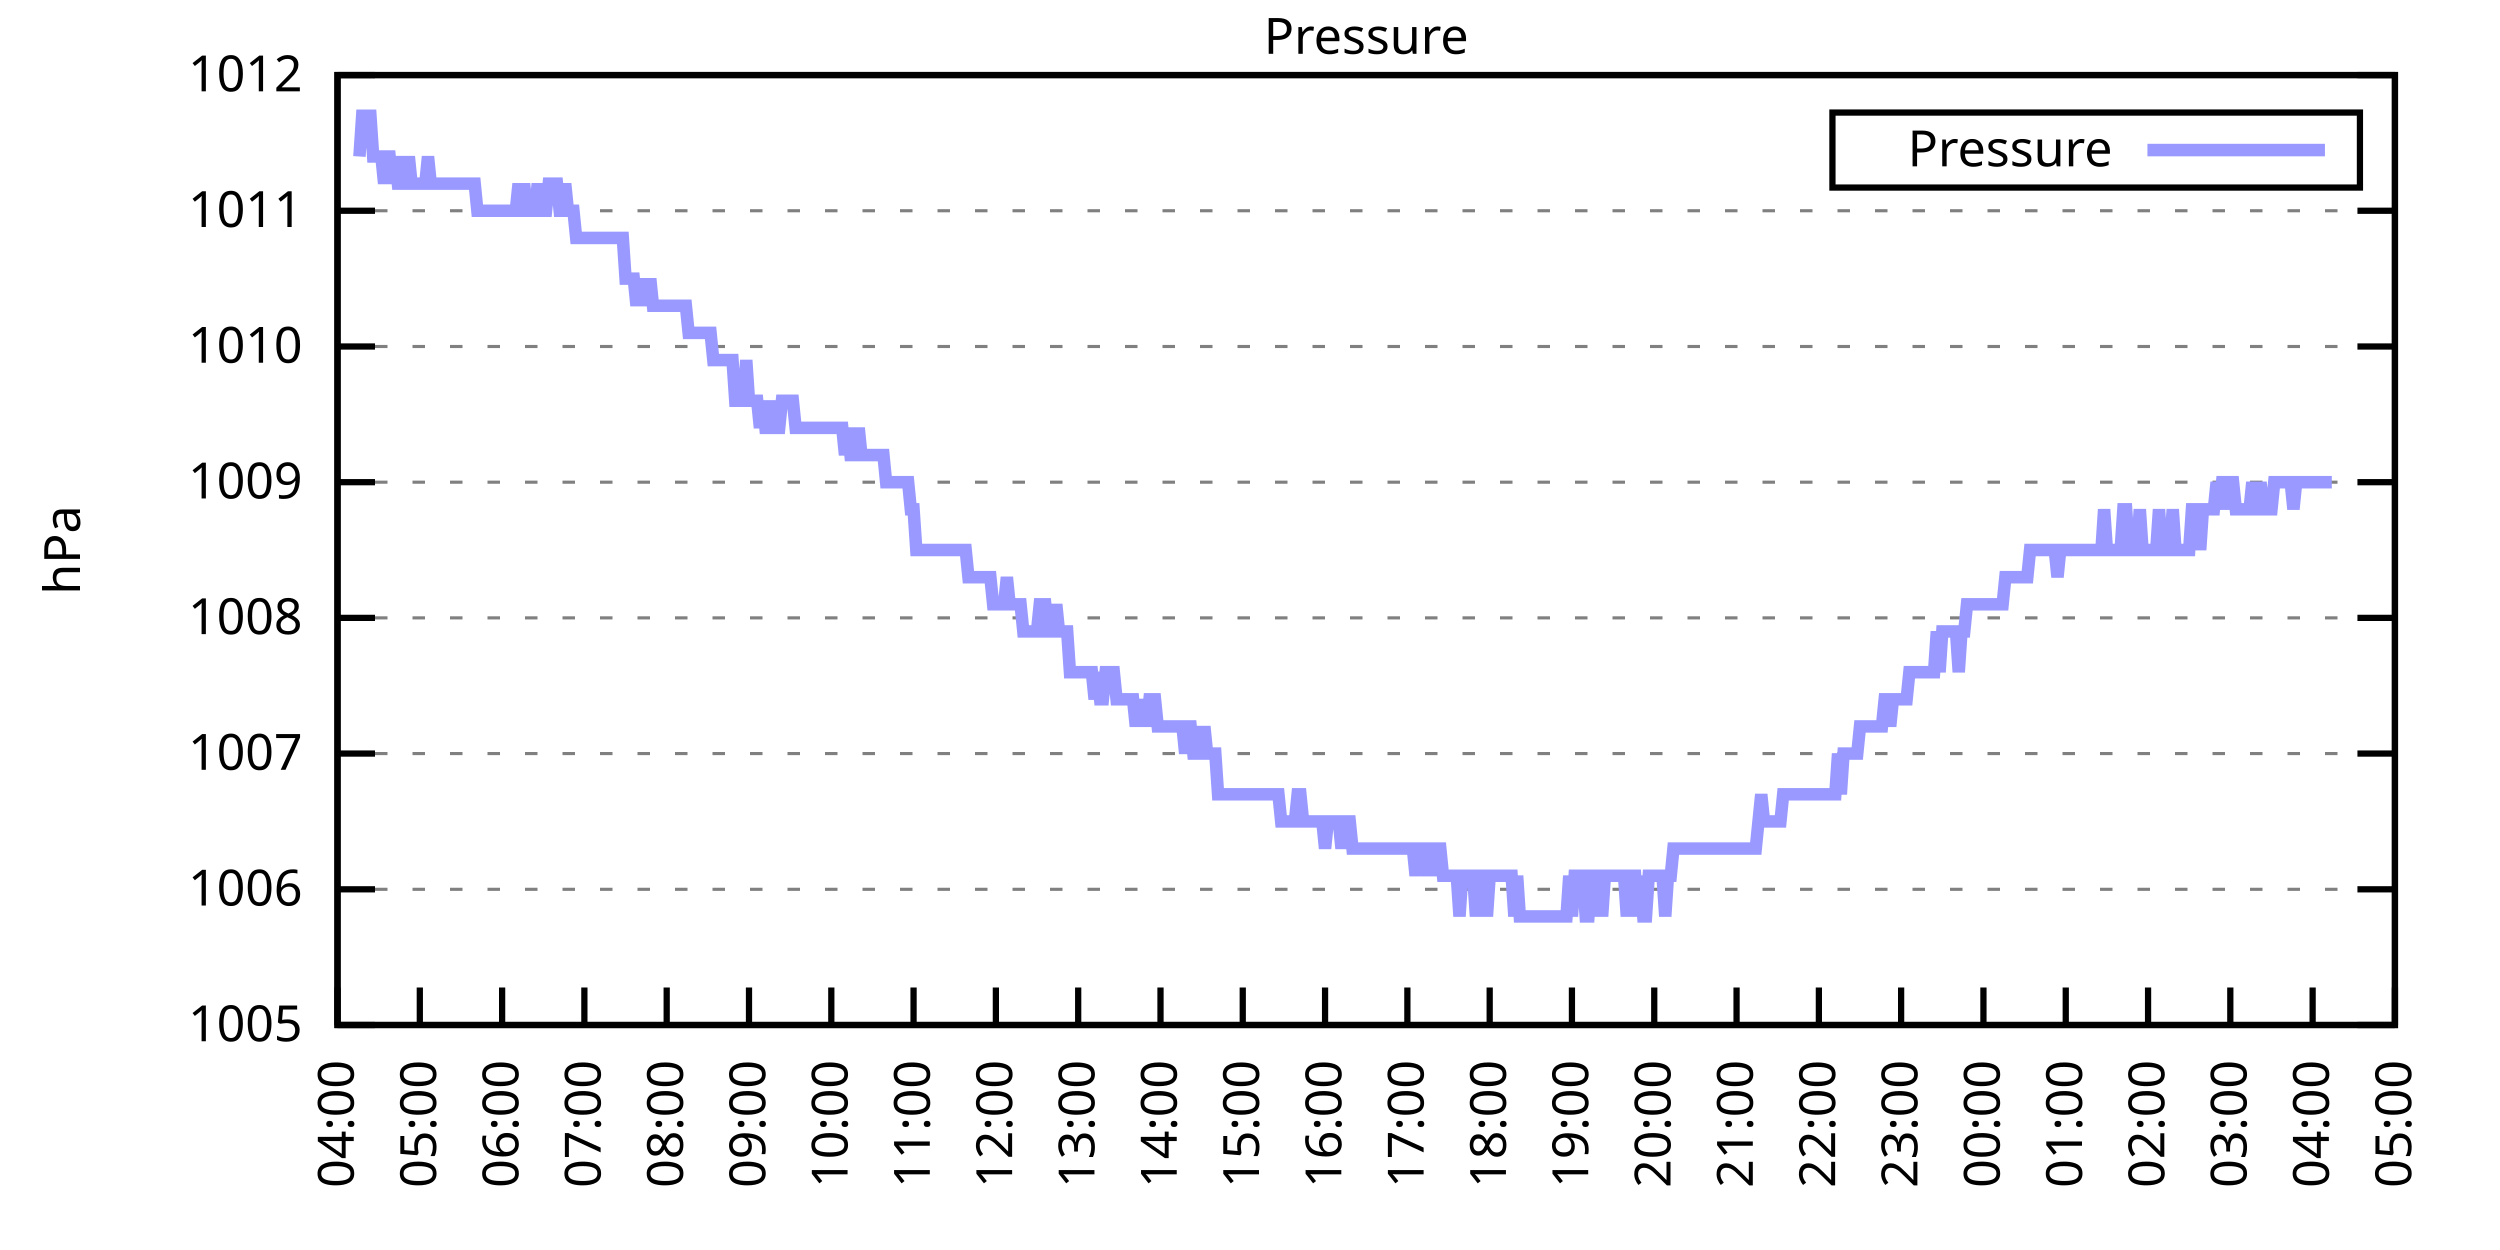
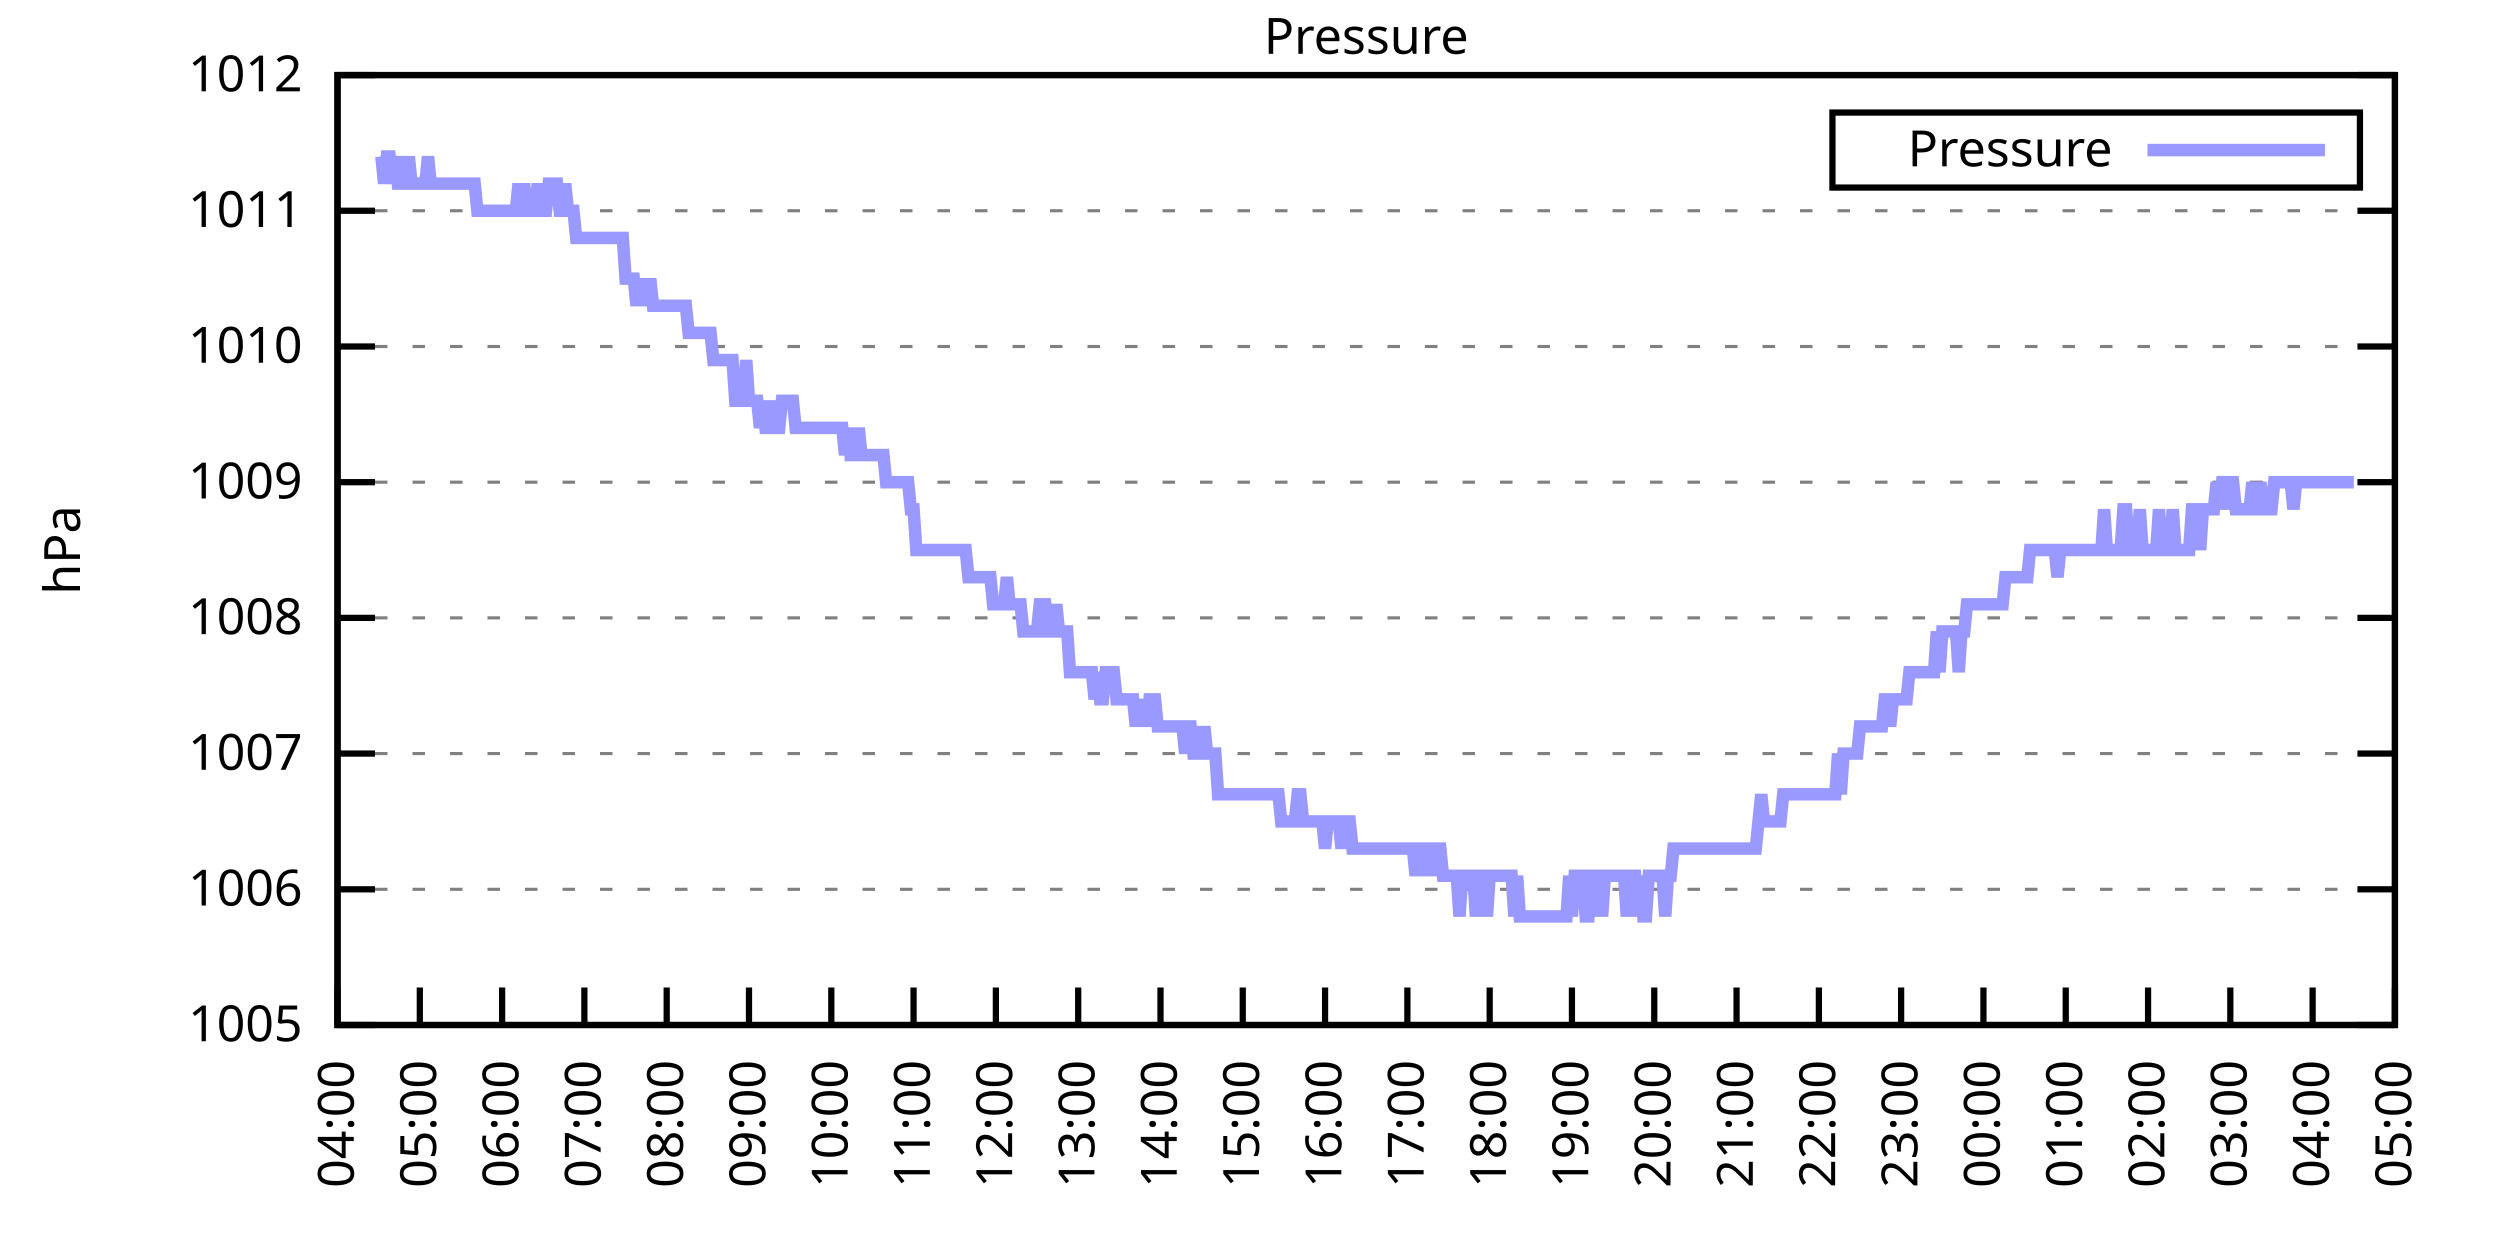
<svg xmlns="http://www.w3.org/2000/svg" xmlns:xlink="http://www.w3.org/1999/xlink" width="400" height="200" viewBox="0 0 400 200">
  <g id="gnuplot_canvas">
    <rect x="0" y="0" width="400" height="200" fill="none" />
    <defs>
      <circle id="gpDot" r="0.5" stroke-width="0.5" stroke="currentColor" />
      <path id="gpPt0" stroke-width="0.333" stroke="currentColor" d="M-1,0 h2 M0,-1 v2" />
      <path id="gpPt1" stroke-width="0.333" stroke="currentColor" d="M-1,-1 L1,1 M1,-1 L-1,1" />
      <path id="gpPt2" stroke-width="0.333" stroke="currentColor" d="M-1,0 L1,0 M0,-1 L0,1 M-1,-1 L1,1 M-1,1 L1,-1" />
      <rect id="gpPt3" stroke-width="0.333" stroke="currentColor" x="-1" y="-1" width="2" height="2" />
      <rect id="gpPt4" stroke-width="0.333" stroke="currentColor" fill="currentColor" x="-1" y="-1" width="2" height="2" />
      <circle id="gpPt5" stroke-width="0.333" stroke="currentColor" cx="0" cy="0" r="1" />
      <use xlink:href="#gpPt5" id="gpPt6" fill="currentColor" stroke="none" />
      <path id="gpPt7" stroke-width="0.333" stroke="currentColor" d="M0,-1.33 L-1.33,0.67 L1.33,0.67 z" />
      <use xlink:href="#gpPt7" id="gpPt8" fill="currentColor" stroke="none" />
      <use xlink:href="#gpPt7" id="gpPt9" stroke="currentColor" transform="rotate(180)" />
      <use xlink:href="#gpPt9" id="gpPt10" fill="currentColor" stroke="none" />
      <use xlink:href="#gpPt3" id="gpPt11" stroke="currentColor" transform="rotate(45)" />
      <use xlink:href="#gpPt11" id="gpPt12" fill="currentColor" stroke="none" />
      <path id="gpPt13" stroke-width="0.333" stroke="currentColor" d="M0,1.330 L1.265,0.411 L0.782,-1.067 L-0.782,-1.076 L-1.265,0.411 z" />
      <use xlink:href="#gpPt13" id="gpPt14" fill="currentColor" stroke="none" />
      <filter id="textbox" filterUnits="objectBoundingBox" x="0" y="0" height="1" width="1">
        <feFlood flood-color="white" flood-opacity="1" result="bgnd" />
        <feComposite in="SourceGraphic" in2="bgnd" operator="atop" />
      </filter>
      <filter id="greybox" filterUnits="objectBoundingBox" x="0" y="0" height="1" width="1">
        <feFlood flood-color="lightgrey" flood-opacity="1" result="grey" />
        <feComposite in="SourceGraphic" in2="grey" operator="atop" />
      </filter>
    </defs>
    <g fill="none" color="white" stroke="currentColor" stroke-width="1.00" stroke-linecap="butt" stroke-linejoin="miter">
</g>
    <g fill="none" color="black" stroke="currentColor" stroke-width="1.00" stroke-linecap="butt" stroke-linejoin="miter">
      <g stroke="none" shape-rendering="crispEdges">
        <polygon fill="rgb(255, 255, 255)" points="54.00,164.00 383.18,164.00 383.18,12.02 54.00,12.02 " />
      </g>
    </g>
    <g fill="none" color="black" stroke="currentColor" stroke-width="1.00" stroke-linecap="butt" stroke-linejoin="miter">
</g>
    <g fill="none" color="black" stroke="black" stroke-width="0.50" stroke-linecap="butt" stroke-linejoin="miter">
</g>
    <g fill="none" color="gray" stroke="currentColor" stroke-width="0.50" stroke-linecap="butt" stroke-linejoin="miter">
      <path stroke="gray" stroke-dasharray="2,4" class="gridline" d="M54.00,164.00 L383.19,164.00  " />
    </g>
    <g fill="none" color="gray" stroke="gray" stroke-width="1.00" stroke-linecap="butt" stroke-linejoin="miter">
</g>
    <g fill="none" color="black" stroke="currentColor" stroke-width="1.00" stroke-linecap="butt" stroke-linejoin="miter">
      <path stroke="black" d="M54.00,164.00 L60.00,164.00 M383.19,164.00 L377.19,164.00  " />
      <g transform="translate(48.40,166.60)" stroke="none" fill="black" font-family="Sans" font-size="8.00" text-anchor="end">
        <text>
          <tspan font-family="Sans"> 1005</tspan>
        </text>
      </g>
    </g>
    <g fill="none" color="black" stroke="currentColor" stroke-width="1.00" stroke-linecap="butt" stroke-linejoin="miter">
</g>
    <g fill="none" color="black" stroke="black" stroke-width="0.50" stroke-linecap="butt" stroke-linejoin="miter">
</g>
    <g fill="none" color="gray" stroke="currentColor" stroke-width="0.50" stroke-linecap="butt" stroke-linejoin="miter">
      <path stroke="gray" stroke-dasharray="2,4" class="gridline" d="M54.00,142.29 L383.19,142.29  " />
    </g>
    <g fill="none" color="gray" stroke="gray" stroke-width="1.00" stroke-linecap="butt" stroke-linejoin="miter">
</g>
    <g fill="none" color="black" stroke="currentColor" stroke-width="1.00" stroke-linecap="butt" stroke-linejoin="miter">
      <path stroke="black" d="M54.00,142.29 L60.00,142.29 M383.19,142.29 L377.19,142.29  " />
      <g transform="translate(48.40,144.89)" stroke="none" fill="black" font-family="Sans" font-size="8.00" text-anchor="end">
        <text>
          <tspan font-family="Sans"> 1006</tspan>
        </text>
      </g>
    </g>
    <g fill="none" color="black" stroke="currentColor" stroke-width="1.00" stroke-linecap="butt" stroke-linejoin="miter">
</g>
    <g fill="none" color="black" stroke="black" stroke-width="0.50" stroke-linecap="butt" stroke-linejoin="miter">
</g>
    <g fill="none" color="gray" stroke="currentColor" stroke-width="0.50" stroke-linecap="butt" stroke-linejoin="miter">
      <path stroke="gray" stroke-dasharray="2,4" class="gridline" d="M54.00,120.57 L383.19,120.57  " />
    </g>
    <g fill="none" color="gray" stroke="gray" stroke-width="1.00" stroke-linecap="butt" stroke-linejoin="miter">
</g>
    <g fill="none" color="black" stroke="currentColor" stroke-width="1.00" stroke-linecap="butt" stroke-linejoin="miter">
      <path stroke="black" d="M54.00,120.57 L60.00,120.57 M383.19,120.57 L377.19,120.57  " />
      <g transform="translate(48.40,123.17)" stroke="none" fill="black" font-family="Sans" font-size="8.00" text-anchor="end">
        <text>
          <tspan font-family="Sans"> 1007</tspan>
        </text>
      </g>
    </g>
    <g fill="none" color="black" stroke="currentColor" stroke-width="1.00" stroke-linecap="butt" stroke-linejoin="miter">
</g>
    <g fill="none" color="black" stroke="black" stroke-width="0.50" stroke-linecap="butt" stroke-linejoin="miter">
</g>
    <g fill="none" color="gray" stroke="currentColor" stroke-width="0.50" stroke-linecap="butt" stroke-linejoin="miter">
      <path stroke="gray" stroke-dasharray="2,4" class="gridline" d="M54.00,98.86 L383.19,98.86  " />
    </g>
    <g fill="none" color="gray" stroke="gray" stroke-width="1.00" stroke-linecap="butt" stroke-linejoin="miter">
</g>
    <g fill="none" color="black" stroke="currentColor" stroke-width="1.00" stroke-linecap="butt" stroke-linejoin="miter">
      <path stroke="black" d="M54.00,98.86 L60.00,98.86 M383.19,98.86 L377.19,98.86  " />
      <g transform="translate(48.40,101.46)" stroke="none" fill="black" font-family="Sans" font-size="8.00" text-anchor="end">
        <text>
          <tspan font-family="Sans"> 1008</tspan>
        </text>
      </g>
    </g>
    <g fill="none" color="black" stroke="currentColor" stroke-width="1.00" stroke-linecap="butt" stroke-linejoin="miter">
</g>
    <g fill="none" color="black" stroke="black" stroke-width="0.50" stroke-linecap="butt" stroke-linejoin="miter">
</g>
    <g fill="none" color="gray" stroke="currentColor" stroke-width="0.50" stroke-linecap="butt" stroke-linejoin="miter">
      <path stroke="gray" stroke-dasharray="2,4" class="gridline" d="M54.00,77.15 L383.19,77.15  " />
    </g>
    <g fill="none" color="gray" stroke="gray" stroke-width="1.00" stroke-linecap="butt" stroke-linejoin="miter">
</g>
    <g fill="none" color="black" stroke="currentColor" stroke-width="1.00" stroke-linecap="butt" stroke-linejoin="miter">
      <path stroke="black" d="M54.00,77.15 L60.00,77.15 M383.19,77.15 L377.19,77.15  " />
      <g transform="translate(48.40,79.75)" stroke="none" fill="black" font-family="Sans" font-size="8.00" text-anchor="end">
        <text>
          <tspan font-family="Sans"> 1009</tspan>
        </text>
      </g>
    </g>
    <g fill="none" color="black" stroke="currentColor" stroke-width="1.00" stroke-linecap="butt" stroke-linejoin="miter">
</g>
    <g fill="none" color="black" stroke="black" stroke-width="0.50" stroke-linecap="butt" stroke-linejoin="miter">
</g>
    <g fill="none" color="gray" stroke="currentColor" stroke-width="0.50" stroke-linecap="butt" stroke-linejoin="miter">
      <path stroke="gray" stroke-dasharray="2,4" class="gridline" d="M54.00,55.44 L383.19,55.44  " />
    </g>
    <g fill="none" color="gray" stroke="gray" stroke-width="1.00" stroke-linecap="butt" stroke-linejoin="miter">
</g>
    <g fill="none" color="black" stroke="currentColor" stroke-width="1.00" stroke-linecap="butt" stroke-linejoin="miter">
      <path stroke="black" d="M54.00,55.44 L60.00,55.44 M383.19,55.44 L377.19,55.44  " />
      <g transform="translate(48.40,58.04)" stroke="none" fill="black" font-family="Sans" font-size="8.00" text-anchor="end">
        <text>
          <tspan font-family="Sans"> 1010</tspan>
        </text>
      </g>
    </g>
    <g fill="none" color="black" stroke="currentColor" stroke-width="1.00" stroke-linecap="butt" stroke-linejoin="miter">
</g>
    <g fill="none" color="black" stroke="black" stroke-width="0.50" stroke-linecap="butt" stroke-linejoin="miter">
</g>
    <g fill="none" color="gray" stroke="currentColor" stroke-width="0.50" stroke-linecap="butt" stroke-linejoin="miter">
      <path stroke="gray" stroke-dasharray="2,4" class="gridline" d="M54.00,33.72 L383.19,33.72  " />
    </g>
    <g fill="none" color="gray" stroke="gray" stroke-width="1.00" stroke-linecap="butt" stroke-linejoin="miter">
</g>
    <g fill="none" color="black" stroke="currentColor" stroke-width="1.00" stroke-linecap="butt" stroke-linejoin="miter">
      <path stroke="black" d="M54.00,33.72 L60.00,33.72 M383.19,33.72 L377.19,33.72  " />
      <g transform="translate(48.40,36.32)" stroke="none" fill="black" font-family="Sans" font-size="8.00" text-anchor="end">
        <text>
          <tspan font-family="Sans"> 1011</tspan>
        </text>
      </g>
    </g>
    <g fill="none" color="black" stroke="currentColor" stroke-width="1.00" stroke-linecap="butt" stroke-linejoin="miter">
</g>
    <g fill="none" color="black" stroke="black" stroke-width="0.50" stroke-linecap="butt" stroke-linejoin="miter">
</g>
    <g fill="none" color="gray" stroke="currentColor" stroke-width="0.50" stroke-linecap="butt" stroke-linejoin="miter">
      <path stroke="gray" stroke-dasharray="2,4" class="gridline" d="M54.00,12.01 L383.19,12.01  " />
    </g>
    <g fill="none" color="gray" stroke="gray" stroke-width="1.00" stroke-linecap="butt" stroke-linejoin="miter">
</g>
    <g fill="none" color="black" stroke="currentColor" stroke-width="1.00" stroke-linecap="butt" stroke-linejoin="miter">
      <path stroke="black" d="M54.00,12.01 L60.00,12.01 M383.19,12.01 L377.19,12.01  " />
      <g transform="translate(48.40,14.61)" stroke="none" fill="black" font-family="Sans" font-size="8.00" text-anchor="end">
        <text>
          <tspan font-family="Sans"> 1012</tspan>
        </text>
      </g>
    </g>
    <g fill="none" color="black" stroke="currentColor" stroke-width="1.00" stroke-linecap="butt" stroke-linejoin="miter">
      <path stroke="black" d="M54.00,164.00 L54.00,158.00  " />
      <g transform="translate(56.60,169.60) rotate(270.00)" stroke="none" fill="black" font-family="Sans" font-size="8.00" text-anchor="end">
        <text>
          <tspan font-family="Sans">04:00</tspan>
        </text>
      </g>
    </g>
    <g fill="none" color="black" stroke="currentColor" stroke-width="1.00" stroke-linecap="butt" stroke-linejoin="miter">
      <path stroke="black" d="M67.17,164.00 L67.17,158.00  " />
      <g transform="translate(69.77,169.60) rotate(270.00)" stroke="none" fill="black" font-family="Sans" font-size="8.00" text-anchor="end">
        <text>
          <tspan font-family="Sans">05:00</tspan>
        </text>
      </g>
    </g>
    <g fill="none" color="black" stroke="currentColor" stroke-width="1.00" stroke-linecap="butt" stroke-linejoin="miter">
      <path stroke="black" d="M80.34,164.00 L80.34,158.00  " />
      <g transform="translate(82.94,169.60) rotate(270.00)" stroke="none" fill="black" font-family="Sans" font-size="8.00" text-anchor="end">
        <text>
          <tspan font-family="Sans">06:00</tspan>
        </text>
      </g>
    </g>
    <g fill="none" color="black" stroke="currentColor" stroke-width="1.00" stroke-linecap="butt" stroke-linejoin="miter">
      <path stroke="black" d="M93.50,164.00 L93.50,158.00  " />
      <g transform="translate(96.10,169.60) rotate(270.00)" stroke="none" fill="black" font-family="Sans" font-size="8.00" text-anchor="end">
        <text>
          <tspan font-family="Sans">07:00</tspan>
        </text>
      </g>
    </g>
    <g fill="none" color="black" stroke="currentColor" stroke-width="1.00" stroke-linecap="butt" stroke-linejoin="miter">
      <path stroke="black" d="M106.67,164.00 L106.67,158.00  " />
      <g transform="translate(109.27,169.60) rotate(270.00)" stroke="none" fill="black" font-family="Sans" font-size="8.00" text-anchor="end">
        <text>
          <tspan font-family="Sans">08:00</tspan>
        </text>
      </g>
    </g>
    <g fill="none" color="black" stroke="currentColor" stroke-width="1.00" stroke-linecap="butt" stroke-linejoin="miter">
      <path stroke="black" d="M119.84,164.00 L119.84,158.00  " />
      <g transform="translate(122.44,169.60) rotate(270.00)" stroke="none" fill="black" font-family="Sans" font-size="8.00" text-anchor="end">
        <text>
          <tspan font-family="Sans">09:00</tspan>
        </text>
      </g>
    </g>
    <g fill="none" color="black" stroke="currentColor" stroke-width="1.00" stroke-linecap="butt" stroke-linejoin="miter">
      <path stroke="black" d="M133.01,164.00 L133.01,158.00  " />
      <g transform="translate(135.61,169.60) rotate(270.00)" stroke="none" fill="black" font-family="Sans" font-size="8.00" text-anchor="end">
        <text>
          <tspan font-family="Sans">10:00</tspan>
        </text>
      </g>
    </g>
    <g fill="none" color="black" stroke="currentColor" stroke-width="1.00" stroke-linecap="butt" stroke-linejoin="miter">
      <path stroke="black" d="M146.17,164.00 L146.17,158.00  " />
      <g transform="translate(148.77,169.60) rotate(270.00)" stroke="none" fill="black" font-family="Sans" font-size="8.00" text-anchor="end">
        <text>
          <tspan font-family="Sans">11:00</tspan>
        </text>
      </g>
    </g>
    <g fill="none" color="black" stroke="currentColor" stroke-width="1.00" stroke-linecap="butt" stroke-linejoin="miter">
      <path stroke="black" d="M159.34,164.00 L159.34,158.00  " />
      <g transform="translate(161.94,169.60) rotate(270.00)" stroke="none" fill="black" font-family="Sans" font-size="8.00" text-anchor="end">
        <text>
          <tspan font-family="Sans">12:00</tspan>
        </text>
      </g>
    </g>
    <g fill="none" color="black" stroke="currentColor" stroke-width="1.00" stroke-linecap="butt" stroke-linejoin="miter">
      <path stroke="black" d="M172.51,164.00 L172.51,158.00  " />
      <g transform="translate(175.11,169.60) rotate(270.00)" stroke="none" fill="black" font-family="Sans" font-size="8.00" text-anchor="end">
        <text>
          <tspan font-family="Sans">13:00</tspan>
        </text>
      </g>
    </g>
    <g fill="none" color="black" stroke="currentColor" stroke-width="1.00" stroke-linecap="butt" stroke-linejoin="miter">
      <path stroke="black" d="M185.68,164.00 L185.68,158.00  " />
      <g transform="translate(188.28,169.60) rotate(270.00)" stroke="none" fill="black" font-family="Sans" font-size="8.00" text-anchor="end">
        <text>
          <tspan font-family="Sans">14:00</tspan>
        </text>
      </g>
    </g>
    <g fill="none" color="black" stroke="currentColor" stroke-width="1.00" stroke-linecap="butt" stroke-linejoin="miter">
      <path stroke="black" d="M198.84,164.00 L198.84,158.00  " />
      <g transform="translate(201.44,169.60) rotate(270.00)" stroke="none" fill="black" font-family="Sans" font-size="8.00" text-anchor="end">
        <text>
          <tspan font-family="Sans">15:00</tspan>
        </text>
      </g>
    </g>
    <g fill="none" color="black" stroke="currentColor" stroke-width="1.00" stroke-linecap="butt" stroke-linejoin="miter">
      <path stroke="black" d="M212.01,164.00 L212.01,158.00  " />
      <g transform="translate(214.61,169.60) rotate(270.00)" stroke="none" fill="black" font-family="Sans" font-size="8.00" text-anchor="end">
        <text>
          <tspan font-family="Sans">16:00</tspan>
        </text>
      </g>
    </g>
    <g fill="none" color="black" stroke="currentColor" stroke-width="1.00" stroke-linecap="butt" stroke-linejoin="miter">
      <path stroke="black" d="M225.18,164.00 L225.18,158.00  " />
      <g transform="translate(227.78,169.60) rotate(270.00)" stroke="none" fill="black" font-family="Sans" font-size="8.00" text-anchor="end">
        <text>
          <tspan font-family="Sans">17:00</tspan>
        </text>
      </g>
    </g>
    <g fill="none" color="black" stroke="currentColor" stroke-width="1.00" stroke-linecap="butt" stroke-linejoin="miter">
      <path stroke="black" d="M238.35,164.00 L238.35,158.00  " />
      <g transform="translate(240.95,169.60) rotate(270.00)" stroke="none" fill="black" font-family="Sans" font-size="8.00" text-anchor="end">
        <text>
          <tspan font-family="Sans">18:00</tspan>
        </text>
      </g>
    </g>
    <g fill="none" color="black" stroke="currentColor" stroke-width="1.00" stroke-linecap="butt" stroke-linejoin="miter">
      <path stroke="black" d="M251.51,164.00 L251.51,158.00  " />
      <g transform="translate(254.11,169.60) rotate(270.00)" stroke="none" fill="black" font-family="Sans" font-size="8.00" text-anchor="end">
        <text>
          <tspan font-family="Sans">19:00</tspan>
        </text>
      </g>
    </g>
    <g fill="none" color="black" stroke="currentColor" stroke-width="1.00" stroke-linecap="butt" stroke-linejoin="miter">
      <path stroke="black" d="M264.68,164.00 L264.68,158.00  " />
      <g transform="translate(267.28,169.60) rotate(270.00)" stroke="none" fill="black" font-family="Sans" font-size="8.00" text-anchor="end">
        <text>
          <tspan font-family="Sans">20:00</tspan>
        </text>
      </g>
    </g>
    <g fill="none" color="black" stroke="currentColor" stroke-width="1.00" stroke-linecap="butt" stroke-linejoin="miter">
      <path stroke="black" d="M277.85,164.00 L277.85,158.00  " />
      <g transform="translate(280.45,169.60) rotate(270.00)" stroke="none" fill="black" font-family="Sans" font-size="8.00" text-anchor="end">
        <text>
          <tspan font-family="Sans">21:00</tspan>
        </text>
      </g>
    </g>
    <g fill="none" color="black" stroke="currentColor" stroke-width="1.00" stroke-linecap="butt" stroke-linejoin="miter">
      <path stroke="black" d="M291.02,164.00 L291.02,158.00  " />
      <g transform="translate(293.62,169.60) rotate(270.00)" stroke="none" fill="black" font-family="Sans" font-size="8.00" text-anchor="end">
        <text>
          <tspan font-family="Sans">22:00</tspan>
        </text>
      </g>
    </g>
    <g fill="none" color="black" stroke="currentColor" stroke-width="1.00" stroke-linecap="butt" stroke-linejoin="miter">
      <path stroke="black" d="M304.18,164.00 L304.18,158.00  " />
      <g transform="translate(306.78,169.60) rotate(270.00)" stroke="none" fill="black" font-family="Sans" font-size="8.00" text-anchor="end">
        <text>
          <tspan font-family="Sans">23:00</tspan>
        </text>
      </g>
    </g>
    <g fill="none" color="black" stroke="currentColor" stroke-width="1.00" stroke-linecap="butt" stroke-linejoin="miter">
      <path stroke="black" d="M317.35,164.00 L317.35,158.00  " />
      <g transform="translate(319.95,169.60) rotate(270.00)" stroke="none" fill="black" font-family="Sans" font-size="8.00" text-anchor="end">
        <text>
          <tspan font-family="Sans">00:00</tspan>
        </text>
      </g>
    </g>
    <g fill="none" color="black" stroke="currentColor" stroke-width="1.00" stroke-linecap="butt" stroke-linejoin="miter">
      <path stroke="black" d="M330.52,164.00 L330.52,158.00  " />
      <g transform="translate(333.12,169.60) rotate(270.00)" stroke="none" fill="black" font-family="Sans" font-size="8.00" text-anchor="end">
        <text>
          <tspan font-family="Sans">01:00</tspan>
        </text>
      </g>
    </g>
    <g fill="none" color="black" stroke="currentColor" stroke-width="1.00" stroke-linecap="butt" stroke-linejoin="miter">
      <path stroke="black" d="M343.69,164.00 L343.69,158.00  " />
      <g transform="translate(346.29,169.60) rotate(270.00)" stroke="none" fill="black" font-family="Sans" font-size="8.00" text-anchor="end">
        <text>
          <tspan font-family="Sans">02:00</tspan>
        </text>
      </g>
    </g>
    <g fill="none" color="black" stroke="currentColor" stroke-width="1.00" stroke-linecap="butt" stroke-linejoin="miter">
      <path stroke="black" d="M356.85,164.00 L356.85,158.00  " />
      <g transform="translate(359.45,169.60) rotate(270.00)" stroke="none" fill="black" font-family="Sans" font-size="8.00" text-anchor="end">
        <text>
          <tspan font-family="Sans">03:00</tspan>
        </text>
      </g>
    </g>
    <g fill="none" color="black" stroke="currentColor" stroke-width="1.00" stroke-linecap="butt" stroke-linejoin="miter">
      <path stroke="black" d="M370.02,164.00 L370.02,158.00  " />
      <g transform="translate(372.62,169.60) rotate(270.00)" stroke="none" fill="black" font-family="Sans" font-size="8.00" text-anchor="end">
        <text>
          <tspan font-family="Sans">04:00</tspan>
        </text>
      </g>
    </g>
    <g fill="none" color="black" stroke="currentColor" stroke-width="1.00" stroke-linecap="butt" stroke-linejoin="miter">
      <path stroke="black" d="M383.19,164.00 L383.19,158.00  " />
      <g transform="translate(385.79,169.60) rotate(270.00)" stroke="none" fill="black" font-family="Sans" font-size="8.00" text-anchor="end">
        <text>
          <tspan font-family="Sans">05:00</tspan>
        </text>
      </g>
    </g>
    <g fill="none" color="black" stroke="currentColor" stroke-width="1.00" stroke-linecap="butt" stroke-linejoin="miter">
</g>
    <g fill="none" color="black" stroke="currentColor" stroke-width="1.00" stroke-linecap="butt" stroke-linejoin="miter">
      <path stroke="black" d="M54.00,12.01 L54.00,164.00 L383.19,164.00 L383.19,12.01 L54.00,12.01 Z  " />
    </g>
    <g fill="none" color="black" stroke="currentColor" stroke-width="1.00" stroke-linecap="butt" stroke-linejoin="miter">
</g>
    <g fill="none" color="black" stroke="currentColor" stroke-width="1.00" stroke-linecap="butt" stroke-linejoin="miter">
      <path stroke="black" d="M293.19,30.01 L293.19,18.01 L377.59,18.01 L377.59,30.01 L293.19,30.01 Z  " />
    </g>
    <g id="Pressure_plot_1">
      <g fill="none" color="white" stroke="black" stroke-width="2.00" stroke-linecap="butt" stroke-linejoin="miter">
</g>
      <g fill="none" color="black" stroke="currentColor" stroke-width="2.00" stroke-linecap="butt" stroke-linejoin="miter">
        <g transform="translate(337.99,26.61)" stroke="none" fill="black" font-family="Sans" font-size="8.00" text-anchor="end">
          <text>
            <tspan font-family="Sans">Pressure</tspan>
          </text>
        </g>
      </g>
      <g fill="none" color="black" stroke="currentColor" stroke-width="2.00" stroke-linecap="butt" stroke-linejoin="miter">
-         <path stroke="rgb(153, 153, 255)" d="M343.59,24.01 L371.99,24.01 M57.51,25.04 L57.95,18.52 L58.39,18.52 L58.83,18.52 L59.27,18.52 L59.71,25.04   L60.14,25.04 L60.58,25.04 L61.02,25.04 L61.46,29.38 L61.90,25.04 L62.34,25.04 L62.78,29.38 L63.22,25.04   L63.66,29.38 L64.10,29.38 L64.53,25.04 L64.97,29.38 L65.41,25.04 L65.85,29.38 L66.29,29.38 L66.73,29.38   L67.17,29.38 L67.61,29.38 L68.05,29.38 L68.48,25.04 L68.92,29.38 L69.36,29.38 L69.80,29.38 L70.24,29.38   L70.68,29.38 L71.12,29.38 L71.56,29.38 L72.00,29.38 L72.43,29.38 L72.87,29.38 L73.31,29.38 L73.75,29.38   L74.19,29.38 L74.63,29.38 L75.07,29.38 L75.51,29.38 L75.95,29.38 L76.38,33.72 L76.82,33.72 L77.26,33.72   L77.70,33.72 L78.14,33.72 L78.58,33.72 L79.02,33.72 L79.46,33.72 L79.90,33.72 L80.34,33.72 L80.77,33.72   L81.21,33.72 L81.65,33.72 L82.09,33.72 L82.53,33.72 L82.97,29.38 L83.41,33.72 L83.85,29.38 L84.29,33.72   L84.72,33.72 L85.16,33.72 L85.60,33.72 L86.04,29.38 L86.48,33.72 L86.92,33.72 L87.36,33.72 L87.80,29.38   L88.24,29.38 L88.67,29.38 L89.11,29.38 L89.55,33.72 L89.99,33.72 L90.43,29.38 L90.87,33.72 L91.31,33.72   L91.75,33.72 L92.19,38.07 L92.62,38.07 L93.06,38.07 L93.50,38.07 L93.94,38.07 L94.38,38.07 L94.82,38.07   L95.26,38.07 L95.70,38.07 L96.14,38.07 L96.58,38.07 L97.01,38.07 L97.45,38.07 L97.89,38.07 L98.33,38.07   L98.77,38.07 L99.21,38.07 L99.65,38.07 L100.09,44.58 L100.53,44.58 L100.96,44.58 L101.40,44.58 L101.84,48.92   L102.28,44.58 L102.72,48.92 L103.16,44.58 L103.60,48.92 L104.04,44.58 L104.48,48.92 L104.91,48.92 L105.35,48.92   L105.79,48.92 L106.23,48.92 L106.67,48.92 L107.11,48.92 L107.55,48.92 L107.99,48.92 L108.43,48.92 L108.87,48.92   L109.30,48.92 L109.74,48.92 L110.18,53.26 L110.62,53.26 L111.06,53.26 L111.50,53.26 L111.94,53.26 L112.38,53.26   L112.82,53.26 L113.25,53.26 L113.69,53.26 L114.13,57.61 L114.57,57.61 L115.01,57.61 L115.45,57.61 L115.89,57.61   L116.33,57.61 L116.77,57.61 L117.20,57.61 L117.64,64.12 L118.08,64.12 L118.52,64.12 L118.96,64.12 L119.40,57.61   L119.84,64.12 L120.28,64.12 L120.72,64.12 L121.15,64.12 L121.59,68.46 L122.03,64.12 L122.47,68.46 L122.91,68.46   L123.35,68.46 L123.79,64.12 L124.23,68.46 L124.67,68.46 L125.11,64.12 L125.54,64.12 L125.98,64.12 L126.42,64.12   L126.86,64.12 L127.30,68.46 L127.74,68.46 L128.18,68.46 L128.62,68.46 L129.06,68.46 L129.49,68.46 L129.93,68.46   L130.37,68.46 L130.81,68.46 L131.25,68.46 L131.69,68.46 L132.13,68.46 L132.57,68.46 L133.01,68.46 L133.44,68.46   L133.88,68.46 L134.32,68.46 L134.76,68.46 L135.20,72.81 L135.64,68.46 L136.08,72.81 L136.52,72.81 L136.96,72.81   L137.39,68.46 L137.83,72.81 L138.27,72.81 L138.71,72.81 L139.15,72.81 L139.59,72.81 L140.03,72.81 L140.47,72.81   L140.91,72.81 L141.35,72.81 L141.78,77.15 L142.22,77.15 L142.66,77.15 L143.10,77.15 L143.54,77.15 L143.98,77.15   L144.42,77.15 L144.86,77.15 L145.30,77.15 L145.73,81.49 L146.17,81.49 L146.61,88.00 L147.05,88.00 L147.49,88.00   L147.93,88.00 L148.37,88.00 L148.81,88.00 L149.25,88.00 L149.68,88.00 L150.12,88.00 L150.56,88.00 L151.00,88.00   L151.44,88.00 L151.88,88.00 L152.32,88.00 L152.76,88.00 L153.20,88.00 L153.63,88.00 L154.07,88.00 L154.51,88.00   L154.95,92.35 L155.39,92.35 L155.83,92.35 L156.27,92.35 L156.71,92.35 L157.15,92.35 L157.59,92.35 L158.02,92.35   L158.46,92.35 L158.90,96.69 L159.34,96.69 L159.78,96.69 L160.22,96.69 L160.66,96.69 L161.10,92.35 L161.54,96.69   L161.97,96.69 L162.41,96.69 L162.85,96.69 L163.29,96.69 L163.73,101.03 L164.17,101.03 L164.61,101.03 L165.05,101.03   L165.49,101.03 L165.92,101.03 L166.36,96.69 L166.80,96.69 L167.24,96.69 L167.68,101.03 L168.12,101.03 L168.56,101.03   L169.00,96.69 L169.44,101.03 L169.87,101.03 L170.31,101.03 L170.75,101.03 L171.19,107.55 L171.63,107.55 L172.07,107.55   L172.51,107.55 L172.95,107.55 L173.39,107.55 L173.83,107.55 L174.26,107.55 L174.70,107.55 L175.14,111.89 L175.58,107.55   L176.02,111.89 L176.46,111.89 L176.90,107.55 L177.34,107.55 L177.78,107.55 L178.21,107.55 L178.65,111.89 L179.09,111.89   L179.53,111.89 L179.97,111.89 L180.41,111.89 L180.85,111.89 L181.29,111.89 L181.73,116.23 L182.16,111.89 L182.60,116.23   L183.04,111.89 L183.48,116.23 L183.92,111.89 L184.36,111.89 L184.80,111.89 L185.24,116.23 L185.68,116.23 L186.11,116.23   L186.55,116.23 L186.99,116.23 L187.43,116.23 L187.87,116.23 L188.31,116.23 L188.75,116.23 L189.19,116.23 L189.63,120.57   L190.07,116.23 L190.50,116.23 L190.94,120.57 L191.38,120.57 L191.82,116.23 L192.26,120.57 L192.70,116.23 L193.14,120.57   L193.58,120.57 L194.02,120.57 L194.45,120.57 L194.89,127.09 L195.33,127.09 L195.77,127.09 L196.21,127.09 L196.65,127.09   L197.09,127.09 L197.53,127.09 L197.97,127.09 L198.40,127.09 L198.84,127.09 L199.28,127.09 L199.72,127.09 L200.16,127.09   L200.60,127.09 L201.04,127.09 L201.48,127.09 L201.92,127.09 L202.35,127.09 L202.79,127.09 L203.23,127.09 L203.67,127.09   L204.11,127.09 L204.55,127.09 L204.99,131.43 L205.43,131.43 L205.87,131.43 L206.31,131.43 L206.74,131.43 L207.18,131.43   L207.62,127.09 L208.06,127.09 L208.50,131.43 L208.94,131.43 L209.38,131.43 L209.82,131.43 L210.26,131.43 L210.69,131.43   L211.13,131.43 L211.57,131.43 L212.01,135.77 L212.45,131.43 L212.89,131.43 L213.33,131.43 L213.77,131.43 L214.21,131.43   L214.64,135.77 L215.08,131.43 L215.52,131.43 L215.96,131.43 L216.40,135.77 L216.84,135.77 L217.28,135.77 L217.72,135.77   L218.16,135.77 L218.60,135.77 L219.03,135.77 L219.47,135.77 L219.91,135.77 L220.35,135.77 L220.79,135.77 L221.23,135.77   L221.67,135.77 L222.11,135.77 L222.55,135.77 L222.98,135.77 L223.42,135.77 L223.86,135.77 L224.30,135.77 L224.74,135.77   L225.18,135.77 L225.62,135.77 L226.06,135.77 L226.50,140.12 L226.93,135.77 L227.37,135.77 L227.81,135.77 L228.25,140.12   L228.69,135.77 L229.13,140.12 L229.57,135.77 L230.01,135.77 L230.45,135.77 L230.88,140.12 L231.32,140.12 L231.76,140.12   L232.20,140.12 L232.64,140.12 L233.08,140.12 L233.52,146.63 L233.96,140.12 L234.40,140.12 L234.84,140.12 L235.27,140.12   L235.71,140.12 L236.15,146.63 L236.59,140.12 L237.03,140.12 L237.47,140.12 L237.91,146.63 L238.35,140.12 L238.79,140.12   L239.22,140.12 L239.66,140.12 L240.10,140.12 L240.54,140.12 L240.98,140.12 L241.42,140.12 L241.86,140.12 L242.30,146.63   L242.74,140.12 L243.17,146.63 L243.61,146.63 L244.05,146.63 L244.49,146.63 L244.93,146.63 L245.37,146.63 L245.81,146.63   L246.25,146.63 L246.69,146.63 L247.12,146.63 L247.56,146.63 L248.00,146.63 L248.44,146.63 L248.88,146.63 L249.32,146.63   L249.76,146.63 L250.20,146.63 L250.64,146.63 L251.08,140.12 L251.51,146.63 L251.95,140.12 L252.39,140.12 L252.83,140.12   L253.27,140.12 L253.71,146.63 L254.15,146.63 L254.59,140.12 L255.03,140.12 L255.46,146.63 L255.90,140.12 L256.34,146.63   L256.78,140.12 L257.22,140.12 L257.66,140.12 L258.10,140.12 L258.54,140.12 L258.98,140.12 L259.41,140.12 L259.85,140.12   L260.29,146.63 L260.73,140.12 L261.17,140.12 L261.61,140.12 L262.05,146.63 L262.49,140.12 L262.93,146.63 L263.36,146.63   L263.80,140.12 L264.24,140.12 L264.68,140.12 L265.12,140.12 L265.56,140.12 L266.00,140.12 L266.44,146.63 L266.88,140.12   L267.32,140.12 L267.75,135.77 L268.19,135.77 L268.63,135.77 L269.07,135.77 L269.51,135.77 L269.95,135.77 L270.39,135.77   L270.83,135.77 L271.27,135.77 L271.70,135.77 L272.14,135.77 L272.58,135.77 L273.02,135.77 L273.46,135.77 L273.90,135.77   L274.34,135.77 L274.78,135.77 L275.22,135.77 L275.65,135.77 L276.09,135.77 L276.53,135.77 L276.97,135.77 L277.41,135.77   L277.85,135.77 L278.29,135.77 L278.73,135.77 L279.17,135.77 L279.60,135.77 L280.04,135.77 L280.48,135.77 L280.92,135.77   L281.36,131.43 L281.80,127.09 L282.24,131.43 L282.68,131.43 L283.12,131.43 L283.56,131.43 L283.99,131.43 L284.43,131.43   L284.87,131.43 L285.31,127.09 L285.75,127.09 L286.19,127.09 L286.63,127.09 L287.07,127.09 L287.51,127.09 L287.94,127.09   L288.38,127.09 L288.82,127.09 L289.26,127.09 L289.70,127.09 L290.14,127.09 L290.58,127.09 L291.02,127.09 L291.46,127.09   L291.89,127.09 L292.33,127.09 L292.77,127.09 L293.21,127.09 L293.65,127.09 L294.09,120.57 L294.53,127.09 L294.97,120.57   L295.41,120.57 L295.84,120.57 L296.28,120.57 L296.72,120.57 L297.16,120.57 L297.60,116.23 L298.04,116.23 L298.48,116.23   L298.92,116.23 L299.36,116.23 L299.80,116.23 L300.23,116.23 L300.67,116.23 L301.11,116.23 L301.55,111.89 L301.99,111.89   L302.43,116.23 L302.87,111.89 L303.31,111.89 L303.75,111.89 L304.18,111.89 L304.62,111.89 L305.06,111.89 L305.50,107.55   L305.94,107.55 L306.38,107.55 L306.82,107.55 L307.26,107.55 L307.70,107.55 L308.13,107.55 L308.57,107.55 L309.01,107.55   L309.45,107.55 L309.89,101.03 L310.33,107.55 L310.77,101.03 L311.21,101.03 L311.65,101.03 L312.08,101.03 L312.52,101.03   L312.96,101.03 L313.40,107.55 L313.84,101.03 L314.28,101.03 L314.72,96.69 L315.16,96.69 L315.60,96.69 L316.04,96.69   L316.47,96.69 L316.91,96.69 L317.35,96.69 L317.79,96.69 L318.23,96.69 L318.67,96.69 L319.11,96.69 L319.55,96.69   L319.99,96.69 L320.42,96.69 L320.86,92.35 L321.30,92.35 L321.74,92.35 L322.18,92.35 L322.62,92.35 L323.06,92.35   L323.50,92.35 L323.94,92.35 L324.37,92.35 L324.81,88.00 L325.25,88.00 L325.69,88.00 L326.13,88.00 L326.57,88.00   L327.01,88.00 L327.45,88.00 L327.89,88.00 L328.33,88.00 L328.76,88.00 L329.20,92.35 L329.64,88.00 L330.08,88.00   L330.52,88.00 L330.96,88.00 L331.40,88.00 L331.84,88.00 L332.28,88.00 L332.71,88.00 L333.15,88.00 L333.59,88.00   L334.03,88.00 L334.47,88.00 L334.91,88.00 L335.35,88.00 L335.79,88.00 L336.23,88.00 L336.66,81.49 L337.10,88.00   L337.54,88.00 L337.98,88.00 L338.42,88.00 L338.86,88.00 L339.30,88.00 L339.74,81.49 L340.18,81.49 L340.61,88.00   L341.05,88.00 L341.49,88.00 L341.93,88.00 L342.37,81.49 L342.81,88.00 L343.25,88.00 L343.69,88.00 L344.13,88.00   L344.57,88.00 L345.00,88.00 L345.44,81.49 L345.88,88.00 L346.32,88.00 L346.76,88.00 L347.20,88.00 L347.64,81.49   L348.08,88.00 L348.52,88.00 L348.95,88.00 L349.39,88.00 L349.83,88.00 L350.27,88.00 L350.71,81.49 L351.15,81.49   L351.59,81.49 L352.03,88.00 L352.47,81.49 L352.90,81.49 L353.34,81.49 L353.78,81.49 L354.22,81.49 L354.66,77.15   L355.10,81.49 L355.54,77.15 L355.98,77.15 L356.42,81.49 L356.85,77.15 L357.29,77.15 L357.73,81.49 L358.17,81.49   L358.61,81.49 L359.05,81.49 L359.49,81.49 L359.93,81.49 L360.37,77.15 L360.81,81.49 L361.24,81.49 L361.68,77.15   L362.12,81.49 L362.56,81.49 L363.00,81.49 L363.44,81.49 L363.88,77.15 L364.32,77.15 L364.76,77.15 L365.19,77.15   L365.63,77.15 L366.07,77.15 L366.51,77.15 L366.95,81.49 L367.39,77.15 L367.83,77.15 L368.27,77.15 L368.71,77.15   L369.14,77.15 L369.58,77.15 L370.02,77.15 L370.46,77.15 L370.90,77.15 L371.34,77.15 L371.78,77.15 L372.22,77.15   L372.66,77.15 L373.09,77.15  " />
+         <path stroke="rgb(153, 153, 255)" d="M343.59,24.01 L371.99,24.01 M61.02,25.04 L61.46,29.38 L61.90,25.04 L62.34,25.04 L62.78,29.38 L63.22,25.04   L63.66,29.38 L64.10,29.38 L64.53,25.04 L64.97,29.38 L65.41,25.04 L65.85,29.38 L66.29,29.38 L66.73,29.38   L67.17,29.38 L67.61,29.38 L68.05,29.38 L68.48,25.04 L68.92,29.38 L69.36,29.38 L69.80,29.38 L70.24,29.38   L70.68,29.38 L71.12,29.38 L71.56,29.38 L72.00,29.38 L72.43,29.38 L72.87,29.38 L73.31,29.38 L73.75,29.38   L74.19,29.38 L74.63,29.38 L75.07,29.38 L75.51,29.38 L75.95,29.38 L76.38,33.72 L76.82,33.72 L77.26,33.72   L77.70,33.72 L78.14,33.72 L78.58,33.72 L79.02,33.72 L79.46,33.72 L79.90,33.72 L80.34,33.72 L80.77,33.72   L81.21,33.72 L81.65,33.72 L82.09,33.72 L82.53,33.72 L82.97,29.38 L83.41,33.72 L83.85,29.38 L84.29,33.72   L84.72,33.72 L85.16,33.72 L85.60,33.72 L86.04,29.38 L86.48,33.72 L86.92,33.72 L87.36,33.72 L87.80,29.38   L88.24,29.38 L88.67,29.38 L89.11,29.38 L89.55,33.72 L89.99,33.72 L90.43,29.38 L90.87,33.72 L91.31,33.72   L91.75,33.72 L92.19,38.07 L92.62,38.07 L93.06,38.07 L93.50,38.07 L93.94,38.07 L94.38,38.07 L94.82,38.07   L95.26,38.07 L95.70,38.07 L96.14,38.07 L96.58,38.07 L97.01,38.07 L97.45,38.07 L97.89,38.07 L98.33,38.07   L98.77,38.07 L99.21,38.07 L99.65,38.07 L100.09,44.58 L100.53,44.58 L100.96,44.58 L101.40,44.58 L101.84,48.92   L102.28,44.58 L102.72,48.92 L103.16,44.58 L103.60,48.92 L104.04,44.58 L104.48,48.92 L104.91,48.92 L105.35,48.92   L105.79,48.92 L106.23,48.92 L106.67,48.92 L107.11,48.92 L107.55,48.92 L107.99,48.92 L108.43,48.92 L108.87,48.92   L109.30,48.92 L109.74,48.92 L110.18,53.26 L110.62,53.26 L111.06,53.26 L111.50,53.26 L111.94,53.26 L112.38,53.26   L112.82,53.26 L113.25,53.26 L113.69,53.26 L114.13,57.61 L114.57,57.61 L115.01,57.61 L115.45,57.61 L115.89,57.61   L116.33,57.61 L116.77,57.61 L117.20,57.61 L117.64,64.12 L118.08,64.12 L118.52,64.12 L118.96,64.12 L119.40,57.61   L119.84,64.12 L120.28,64.12 L120.72,64.12 L121.15,64.12 L121.59,68.46 L122.03,64.12 L122.47,68.46 L122.91,68.46   L123.35,68.46 L123.79,64.12 L124.23,68.46 L124.67,68.46 L125.11,64.12 L125.54,64.12 L125.98,64.12 L126.42,64.12   L126.86,64.12 L127.30,68.46 L127.74,68.46 L128.18,68.46 L128.62,68.46 L129.06,68.46 L129.49,68.46 L129.93,68.46   L130.37,68.46 L130.81,68.46 L131.25,68.46 L131.69,68.46 L132.13,68.46 L132.57,68.46 L133.01,68.46 L133.44,68.46   L133.88,68.46 L134.32,68.46 L134.76,68.46 L135.20,72.81 L135.64,68.46 L136.08,72.81 L136.52,72.81 L136.96,72.81   L137.39,68.46 L137.83,72.81 L138.27,72.81 L138.71,72.81 L139.15,72.81 L139.59,72.81 L140.03,72.81 L140.47,72.81   L140.91,72.81 L141.35,72.81 L141.78,77.15 L142.22,77.15 L142.66,77.15 L143.10,77.15 L143.54,77.15 L143.98,77.15   L144.42,77.15 L144.86,77.15 L145.30,77.15 L145.73,81.49 L146.17,81.49 L146.61,88.00 L147.05,88.00 L147.49,88.00   L147.93,88.00 L148.37,88.00 L148.81,88.00 L149.25,88.00 L149.68,88.00 L150.12,88.00 L150.56,88.00 L151.00,88.00   L151.44,88.00 L151.88,88.00 L152.32,88.00 L152.76,88.00 L153.20,88.00 L153.63,88.00 L154.07,88.00 L154.51,88.00   L154.95,92.35 L155.39,92.35 L155.83,92.35 L156.27,92.35 L156.71,92.35 L157.15,92.35 L157.59,92.35 L158.02,92.35   L158.46,92.35 L158.90,96.69 L159.34,96.69 L159.78,96.69 L160.22,96.69 L160.66,96.69 L161.10,92.35 L161.54,96.69   L161.97,96.69 L162.41,96.69 L162.85,96.69 L163.29,96.69 L163.73,101.03 L164.17,101.03 L164.61,101.03 L165.05,101.03   L165.49,101.03 L165.92,101.03 L166.36,96.69 L166.80,96.69 L167.24,96.69 L167.68,101.03 L168.12,101.03 L168.56,101.03   L169.00,96.69 L169.44,101.03 L169.87,101.03 L170.31,101.03 L170.75,101.03 L171.19,107.55 L171.63,107.55 L172.07,107.55   L172.51,107.55 L172.95,107.55 L173.39,107.55 L173.83,107.55 L174.26,107.55 L174.70,107.55 L175.14,111.89 L175.58,107.55   L176.02,111.89 L176.46,111.89 L176.90,107.55 L177.34,107.55 L177.78,107.55 L178.21,107.55 L178.65,111.89 L179.09,111.89   L179.53,111.89 L179.97,111.89 L180.41,111.89 L180.85,111.89 L181.29,111.89 L181.73,116.23 L182.16,111.89 L182.60,116.23   L183.04,111.89 L183.48,116.23 L183.92,111.89 L184.36,111.89 L184.80,111.89 L185.24,116.23 L185.68,116.23 L186.11,116.23   L186.55,116.23 L186.99,116.23 L187.43,116.23 L187.87,116.23 L188.31,116.23 L188.75,116.23 L189.19,116.23 L189.63,120.57   L190.07,116.23 L190.50,116.23 L190.94,120.57 L191.38,120.57 L191.82,116.23 L192.26,120.57 L192.70,116.23 L193.14,120.57   L193.58,120.57 L194.02,120.57 L194.45,120.57 L194.89,127.09 L195.33,127.09 L195.77,127.09 L196.21,127.09 L196.65,127.09   L197.09,127.09 L197.53,127.09 L197.97,127.09 L198.40,127.09 L198.84,127.09 L199.28,127.09 L199.72,127.09 L200.16,127.09   L200.60,127.09 L201.04,127.09 L201.48,127.09 L201.92,127.09 L202.35,127.09 L202.79,127.09 L203.23,127.09 L203.67,127.09   L204.11,127.09 L204.55,127.09 L204.99,131.43 L205.43,131.43 L205.87,131.43 L206.31,131.43 L206.74,131.43 L207.18,131.43   L207.62,127.09 L208.06,127.09 L208.50,131.43 L208.94,131.43 L209.38,131.43 L209.82,131.43 L210.26,131.43 L210.69,131.43   L211.13,131.43 L211.57,131.43 L212.01,135.77 L212.45,131.43 L212.89,131.43 L213.33,131.43 L213.77,131.43 L214.21,131.43   L214.64,135.77 L215.08,131.43 L215.52,131.43 L215.96,131.43 L216.40,135.77 L216.84,135.77 L217.28,135.77 L217.72,135.77   L218.16,135.77 L218.60,135.77 L219.03,135.77 L219.47,135.77 L219.91,135.77 L220.35,135.77 L220.79,135.77 L221.23,135.77   L221.67,135.77 L222.11,135.77 L222.55,135.77 L222.98,135.77 L223.42,135.77 L223.86,135.77 L224.30,135.77 L224.74,135.77   L225.18,135.77 L225.62,135.77 L226.06,135.77 L226.50,140.12 L226.93,135.77 L227.37,135.77 L227.81,135.77 L228.25,140.12   L228.69,135.77 L229.13,140.12 L229.57,135.77 L230.01,135.77 L230.45,135.77 L230.88,140.12 L231.32,140.12 L231.76,140.12   L232.20,140.12 L232.64,140.12 L233.08,140.12 L233.52,146.63 L233.96,140.12 L234.40,140.12 L234.84,140.12 L235.27,140.12   L235.71,140.12 L236.15,146.63 L236.59,140.12 L237.03,140.12 L237.47,140.12 L237.91,146.63 L238.35,140.12 L238.79,140.12   L239.22,140.12 L239.66,140.12 L240.10,140.12 L240.54,140.12 L240.98,140.12 L241.42,140.12 L241.86,140.12 L242.30,146.63   L242.74,140.12 L243.17,146.63 L243.61,146.63 L244.05,146.63 L244.49,146.63 L244.93,146.63 L245.37,146.63 L245.81,146.63   L246.25,146.63 L246.69,146.63 L247.12,146.63 L247.56,146.63 L248.00,146.63 L248.44,146.63 L248.88,146.63 L249.32,146.63   L249.76,146.63 L250.20,146.63 L250.64,146.63 L251.08,140.12 L251.51,146.63 L251.95,140.12 L252.39,140.12 L252.83,140.12   L253.27,140.12 L253.71,146.63 L254.15,146.63 L254.59,140.12 L255.03,140.12 L255.46,146.63 L255.90,140.12 L256.34,146.63   L256.78,140.12 L257.22,140.12 L257.66,140.12 L258.10,140.12 L258.54,140.12 L258.98,140.12 L259.41,140.12 L259.85,140.12   L260.29,146.63 L260.73,140.12 L261.17,140.12 L261.61,140.12 L262.05,146.63 L262.49,140.12 L262.93,146.63 L263.36,146.63   L263.80,140.12 L264.24,140.12 L264.68,140.12 L265.12,140.12 L265.56,140.12 L266.00,140.12 L266.44,146.63 L266.88,140.12   L267.32,140.12 L267.75,135.77 L268.19,135.77 L268.63,135.77 L269.07,135.77 L269.51,135.77 L269.95,135.77 L270.39,135.77   L270.83,135.77 L271.27,135.77 L271.70,135.77 L272.14,135.77 L272.58,135.77 L273.02,135.77 L273.46,135.77 L273.90,135.77   L274.34,135.77 L274.78,135.77 L275.22,135.77 L275.65,135.77 L276.09,135.77 L276.53,135.77 L276.97,135.77 L277.41,135.77   L277.85,135.77 L278.29,135.77 L278.73,135.77 L279.17,135.77 L279.60,135.77 L280.04,135.77 L280.48,135.77 L280.92,135.77   L281.36,131.43 L281.80,127.09 L282.24,131.43 L282.68,131.43 L283.12,131.43 L283.56,131.43 L283.99,131.43 L284.43,131.43   L284.87,131.43 L285.31,127.09 L285.75,127.09 L286.19,127.09 L286.63,127.09 L287.07,127.09 L287.51,127.09 L287.94,127.09   L288.38,127.09 L288.82,127.09 L289.26,127.09 L289.70,127.09 L290.14,127.09 L290.58,127.09 L291.02,127.09 L291.46,127.09   L291.89,127.09 L292.33,127.09 L292.77,127.09 L293.21,127.09 L293.65,127.09 L294.09,120.57 L294.53,127.09 L294.97,120.57   L295.41,120.57 L295.84,120.57 L296.28,120.57 L296.72,120.57 L297.16,120.57 L297.60,116.23 L298.04,116.23 L298.48,116.23   L298.92,116.23 L299.36,116.23 L299.80,116.23 L300.23,116.23 L300.67,116.23 L301.11,116.23 L301.55,111.89 L301.99,111.89   L302.43,116.23 L302.87,111.89 L303.31,111.89 L303.75,111.89 L304.18,111.89 L304.62,111.89 L305.06,111.89 L305.50,107.55   L305.94,107.55 L306.38,107.55 L306.82,107.55 L307.26,107.55 L307.70,107.55 L308.13,107.55 L308.57,107.55 L309.01,107.55   L309.45,107.55 L309.89,101.03 L310.33,107.55 L310.77,101.03 L311.21,101.03 L311.65,101.03 L312.08,101.03 L312.52,101.03   L312.96,101.03 L313.40,107.55 L313.84,101.03 L314.28,101.03 L314.72,96.69 L315.16,96.69 L315.60,96.69 L316.04,96.69   L316.47,96.69 L316.91,96.69 L317.35,96.69 L317.79,96.69 L318.23,96.69 L318.67,96.69 L319.11,96.69 L319.55,96.69   L319.99,96.69 L320.42,96.69 L320.86,92.35 L321.30,92.35 L321.74,92.35 L322.18,92.35 L322.62,92.35 L323.06,92.35   L323.50,92.35 L323.94,92.35 L324.37,92.35 L324.81,88.00 L325.25,88.00 L325.69,88.00 L326.13,88.00 L326.57,88.00   L327.01,88.00 L327.45,88.00 L327.89,88.00 L328.33,88.00 L328.76,88.00 L329.20,92.35 L329.64,88.00 L330.08,88.00   L330.52,88.00 L330.96,88.00 L331.40,88.00 L331.84,88.00 L332.28,88.00 L332.71,88.00 L333.15,88.00 L333.59,88.00   L334.03,88.00 L334.47,88.00 L334.91,88.00 L335.35,88.00 L335.79,88.00 L336.23,88.00 L336.66,81.49 L337.10,88.00   L337.54,88.00 L337.98,88.00 L338.42,88.00 L338.86,88.00 L339.30,88.00 L339.74,81.49 L340.18,81.49 L340.61,88.00   L341.05,88.00 L341.49,88.00 L341.93,88.00 L342.37,81.49 L342.81,88.00 L343.25,88.00 L343.69,88.00 L344.13,88.00   L344.57,88.00 L345.00,88.00 L345.44,81.49 L345.88,88.00 L346.32,88.00 L346.76,88.00 L347.20,88.00 L347.64,81.49   L348.08,88.00 L348.52,88.00 L348.95,88.00 L349.39,88.00 L349.83,88.00 L350.27,88.00 L350.71,81.49 L351.15,81.49   L351.59,81.49 L352.03,88.00 L352.47,81.49 L352.90,81.49 L353.34,81.49 L353.78,81.49 L354.22,81.49 L354.66,77.15   L355.10,81.49 L355.54,77.15 L355.98,77.15 L356.42,81.49 L356.85,77.15 L357.29,77.15 L357.73,81.49 L358.17,81.49   L358.61,81.49 L359.05,81.49 L359.49,81.49 L359.93,81.49 L360.37,77.15 L360.81,81.49 L361.24,81.49 L361.68,77.15   L362.12,81.49 L362.56,81.49 L363.00,81.49 L363.44,81.49 L363.88,77.15 L364.32,77.15 L364.76,77.15 L365.19,77.15   L365.63,77.15 L366.07,77.15 L366.51,77.15 L366.95,81.49 L367.39,77.15 L367.83,77.15 L368.27,77.15 L368.71,77.15   L369.14,77.15 L369.58,77.15 L370.02,77.15 L370.46,77.15 L370.90,77.15 L371.34,77.15 L371.78,77.15 L372.22,77.15   L372.66,77.15 L373.09,77.15 L373.53,77.15 L373.97,77.15 L374.41,77.15 L374.85,77.15 L375.29,77.15 L375.73,77.15   L376.17,77.15 L376.61,77.15  " />
      </g>
    </g>
    <g fill="none" color="black" stroke="currentColor" stroke-width="2.00" stroke-linecap="butt" stroke-linejoin="miter">
</g>
    <g fill="none" color="black" stroke="black" stroke-width="1.00" stroke-linecap="butt" stroke-linejoin="miter">
</g>
    <g fill="none" color="black" stroke="currentColor" stroke-width="1.00" stroke-linecap="butt" stroke-linejoin="miter">
      <path stroke="black" d="M54.00,12.01 L54.00,164.00 L383.19,164.00 L383.19,12.01 L54.00,12.01 Z  " />
      <g transform="translate(12.80,88.01) rotate(270.00)" stroke="none" fill="black" font-family="Sans" font-size="8.00" text-anchor="middle">
        <text>
          <tspan font-family="Sans">hPa</tspan>
        </text>
      </g>
    </g>
    <g fill="none" color="black" stroke="currentColor" stroke-width="1.00" stroke-linecap="butt" stroke-linejoin="miter">
</g>
    <g fill="none" color="black" stroke="currentColor" stroke-width="1.00" stroke-linecap="butt" stroke-linejoin="miter">
      <g transform="translate(218.59,8.61)" stroke="none" fill="black" font-family="Sans" font-size="8.00" text-anchor="middle">
        <text>
          <tspan font-family="Sans">Pressure</tspan>
        </text>
      </g>
    </g>
    <g fill="none" color="black" stroke="currentColor" stroke-width="1.00" stroke-linecap="butt" stroke-linejoin="miter">
</g>
  </g>
</svg>
